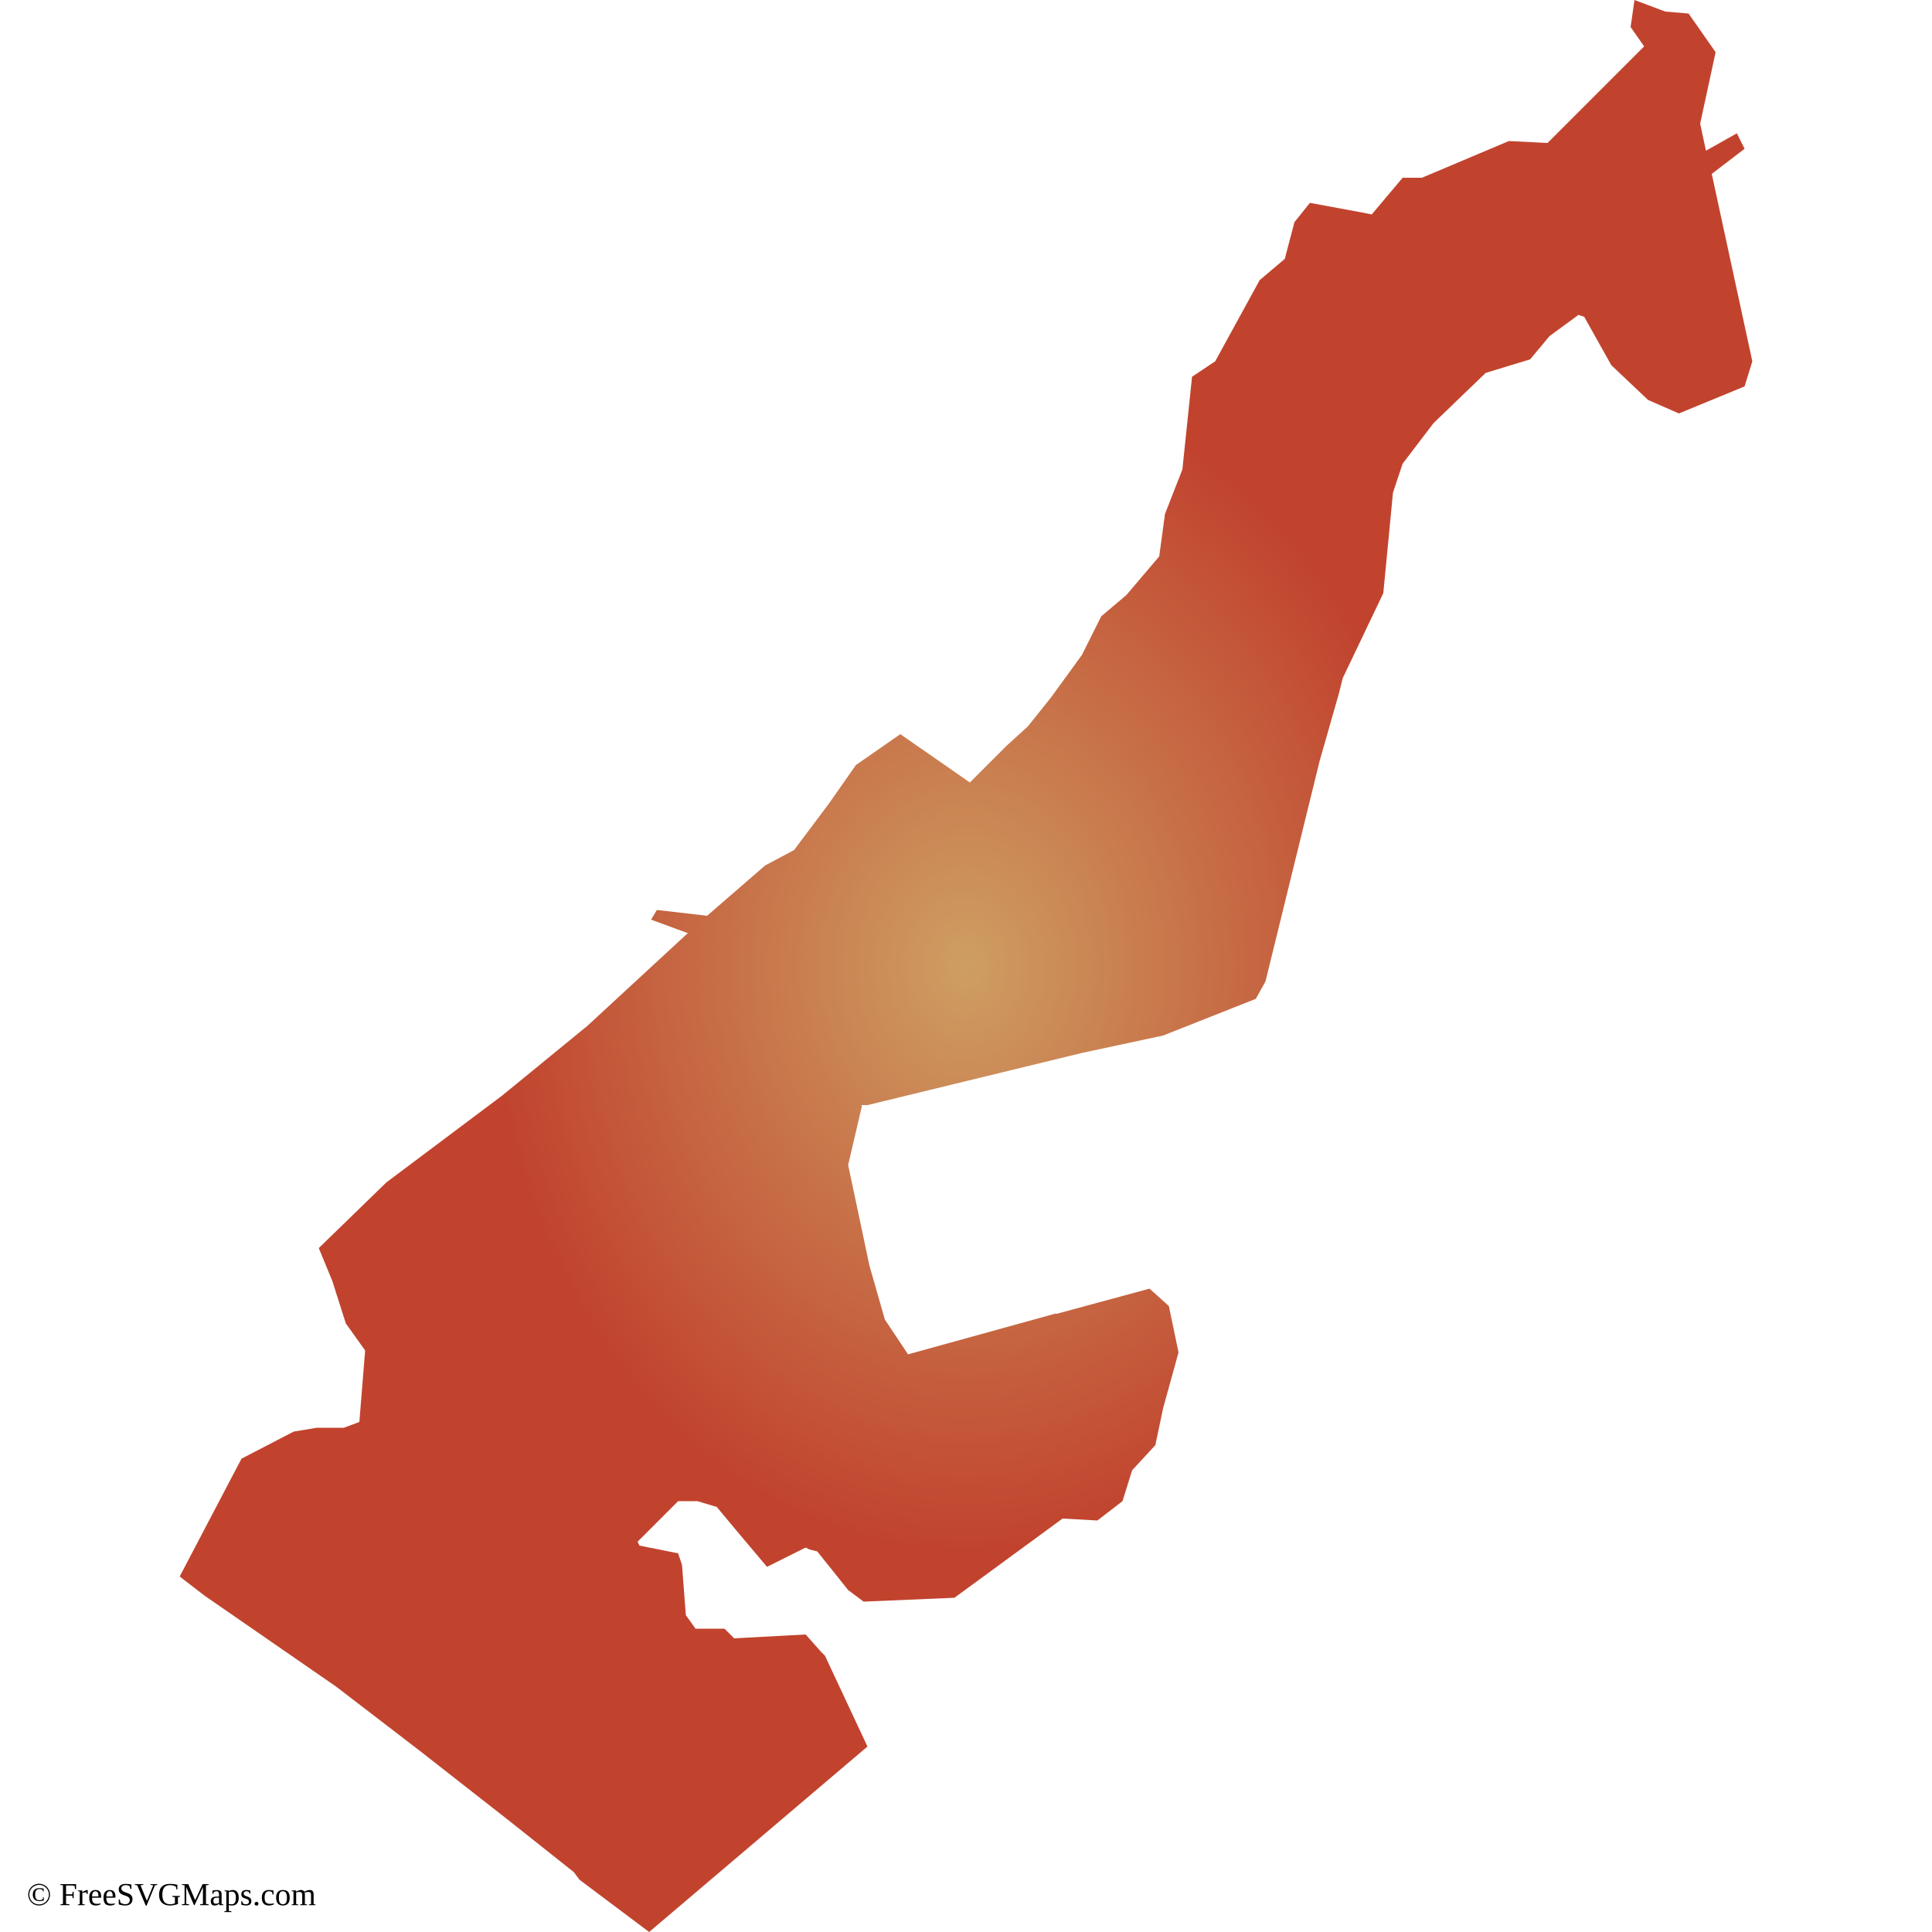
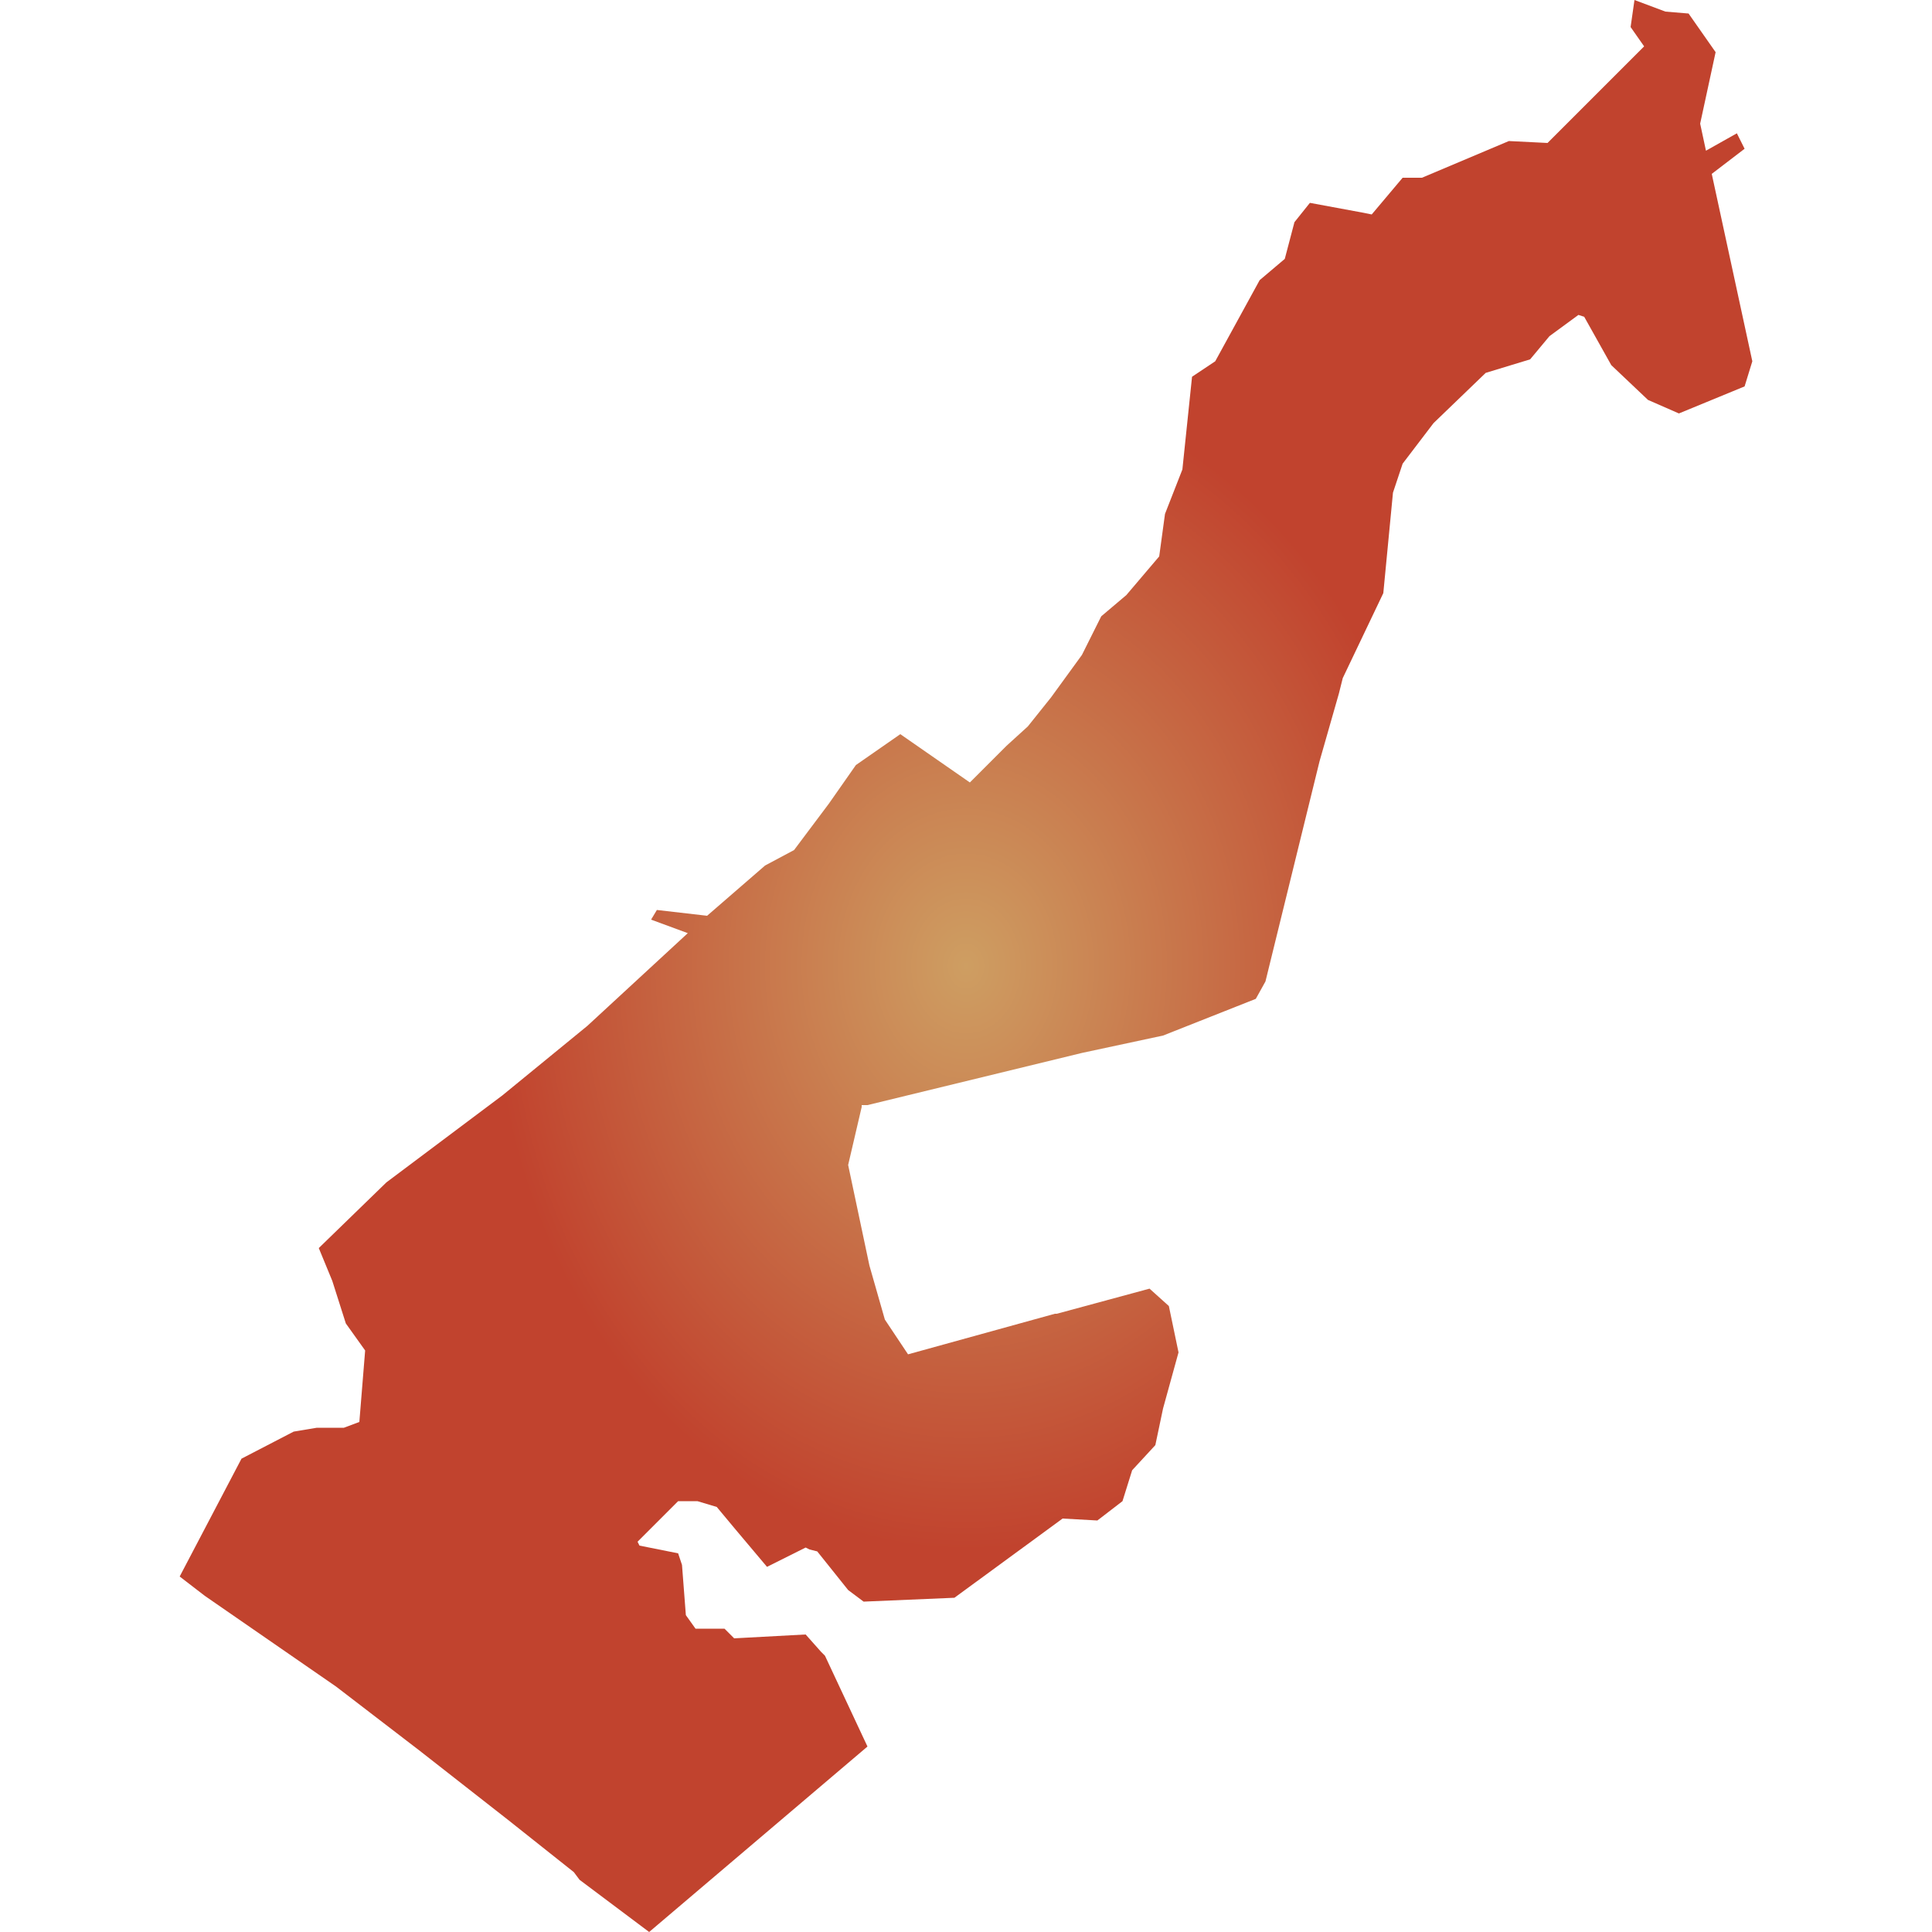
<svg xmlns="http://www.w3.org/2000/svg" id="mapSVG" version="1.1" x="0px" y="0px" style="overflow: hidden; enable-background:new -461 335 100 100;" xml:space="preserve" width="360" height="360" viewBox="0 0 360 360">
+   <defs id="defs1">
+     <radialGradient id="grad1" cx="50%" cy="50%" r="30%">
+       <stop offset="0%" style="stop-color:#ce9e62;stop-opacity:1" />
+       <stop offset="100%" style="stop-color:#c1432e;stop-opacity:1" />
+     </radialGradient>
+   </defs>
  <g id="viewport-20260923161100754" class="svg-pan-zoom_viewport" transform="matrix(3.6,0,0,3.6,1659.6,-1206)" style="transform: matrix(3.6, 0, 0, 3.6, 1659.6, -1206);">
-     <style type="text/css">
+     <style type="text/css" id="style1">
	.st0{fill-rule:evenodd;clip-rule:evenodd;}
</style>
    <g id="mapGroup">
      <path id="mapPath" d="M-372.4,344 L-370.7,342.7 L-371.1,341.9 L-372.7,342.8 L-373,341.4 L-372.2,337.7 L-373.6,335.7 L-374.8,335.6 L-376.4,335 L-376.6,336.4 L-375.9,337.4 L-380.9,342.4 L-382.9,342.3 L-387.4,344.2 L-388.4,344.2 L-390,346.1 L-390.5,346 L-393.2,345.5 L-394,346.5 L-394.5,348.4 L-395.8,349.5 L-398.1,353.7 L-399.3,354.5 L-399.8,359.3 L-400.7,361.6 L-401,363.8 L-402.7,365.8 L-404,366.9 L-405,368.9 L-406.6,371.1 L-407.8,372.6 L-408.9,373.6 L-410.8,375.5 L-414.4,373 L-416.7,374.6 L-418.1,376.6 L-419.9,379 L-421.4,379.8 L-424.4,382.4 L-427,382.1 L-427.3,382.6 L-425.4,383.3 L-430.6,388.1 L-435,391.7 L-441,396.2 L-444.5,399.6 L-443.8,401.3 L-443.1,403.5 L-442.1,404.9 L-442.4,408.6 L-443.2,408.9 L-444.6,408.9 L-445.8,409.1 L-448.5,410.5 L-451.7,416.6 L-450.4,417.6 L-443.6,422.3 L-439.3,425.6 L-434.7,429.2 L-431.3,431.9 L-431,432.3 L-427.4,435 L-416.1,425.4 L-418.3,420.7 L-418.5,420.5 L-419.3,419.6 L-423,419.8 L-423.5,419.3 L-425,419.3 L-425.5,418.6 L-425.7,416 L-425.9,415.4 L-427.9,415 L-428,414.8 L-426,412.8 L-425.9,412.7 L-424.9,412.7 L-423.9,413 L-422.9,414.2 L-421.3,416.1 L-419.3,415.1 L-419.1,415.2 L-418.7,415.3 L-417.1,417.3 L-416.3,417.9 L-411.6,417.7 L-406,413.6 L-404.2,413.7 L-402.9,412.7 L-402.4,411.1 L-401.2,409.8 L-400.8,407.9 L-400,405 L-400.5,402.6 L-401.5,401.7 L-406.3,403 L-406.4,403 L-414,405.1 L-415.2,403.3 L-416,400.5 L-417.1,395.3 L-416.4,392.3 L-416.4,392.2 L-416.1,392.2 L-405,389.5 L-400.8,388.6 L-396,386.7 L-395.5,385.8 L-392.7,374.4 L-391.7,370.9 L-391.5,370.1 L-389.4,365.7 L-388.9,360.5 L-388.4,359 L-386.8,356.9 L-384.1,354.3 L-381.8,353.6 L-380.8,352.4 L-379.3,351.3 L-379,351.4 L-377.6,353.9 L-375.7,355.7 L-374.1,356.4 L-370.7,355 L-370.3,353.7 Z" class="st0" fill="url(#grad1)" />
    </g>
  </g>
-   <text id="svgAttribution" x="5" y="355" font-size="6px" fill="#000000" text-anchor="start" dominant-baseline="baseline">© FreeSVGMaps.com</text>
-   <defs>
-     <radialGradient id="grad1" cx="50%" cy="50%" r="30%">
-       <stop offset="0%" style="stop-color:#ce9e62;stop-opacity:1" />
-       <stop offset="100%" style="stop-color:#c1432e;stop-opacity:1" />
-     </radialGradient>
-   </defs>
</svg>
